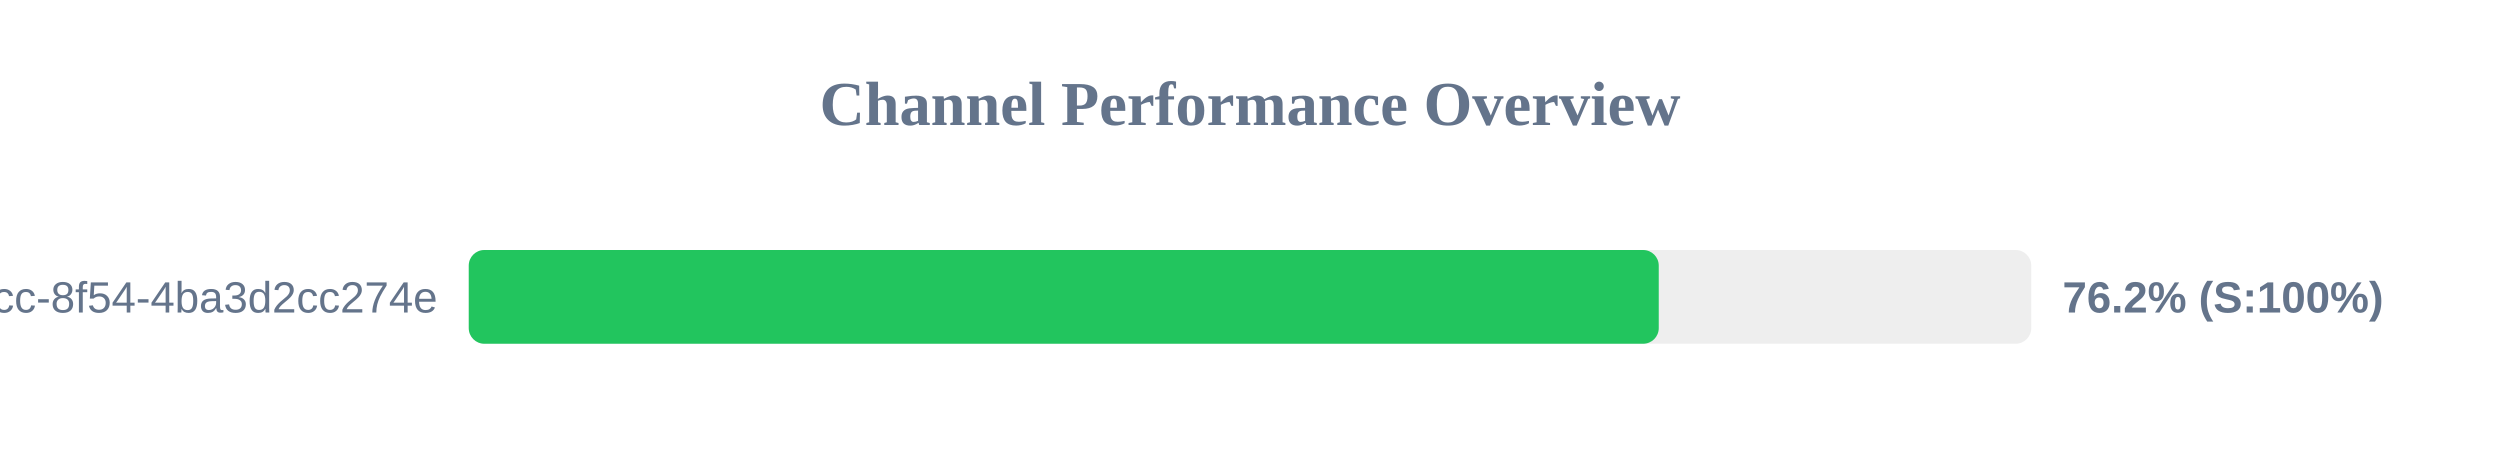
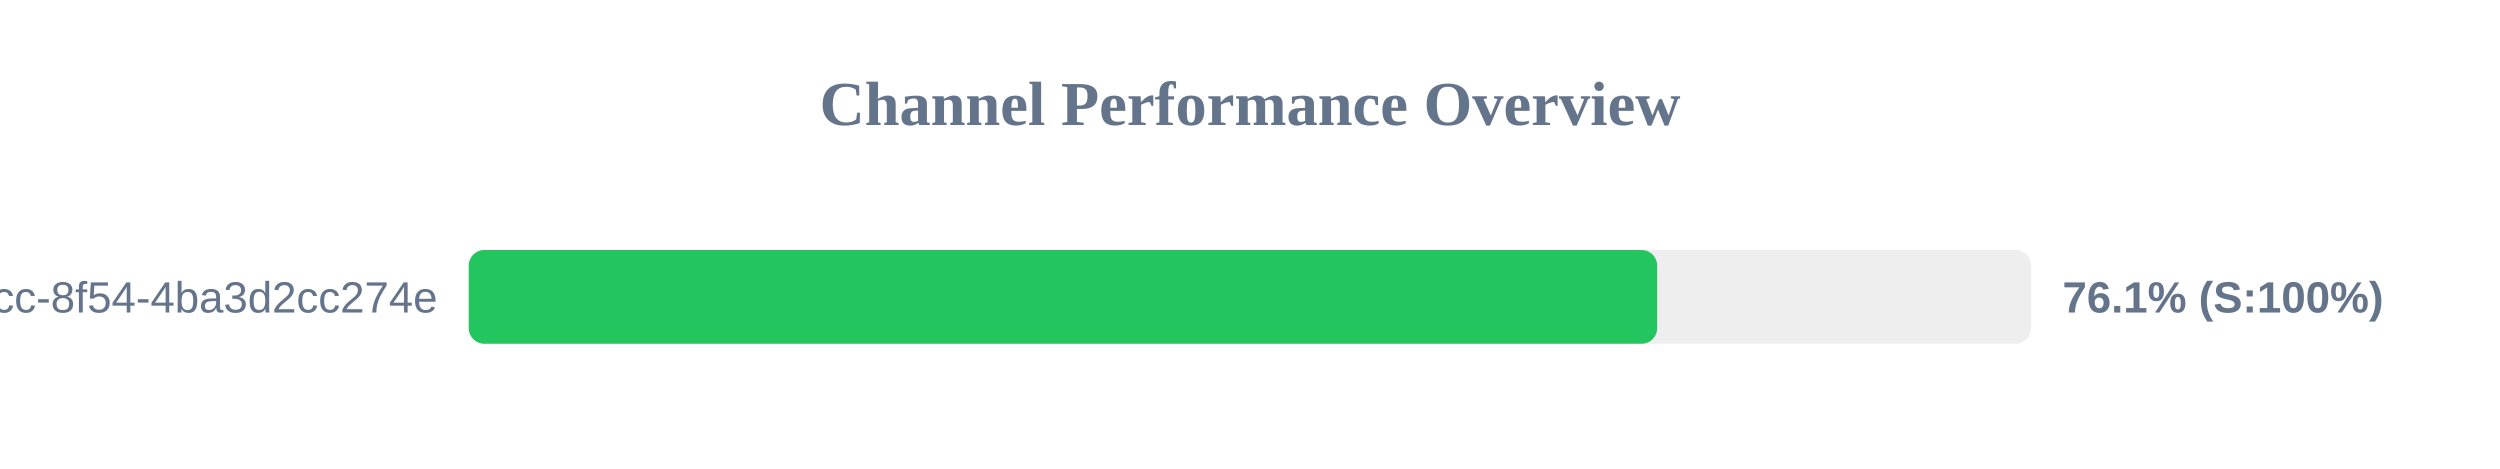
<svg xmlns="http://www.w3.org/2000/svg" width="800" height="150" version="1.1">
  <style>
        .row { font: 14px Arial; fill: #64748b; }
        .score { font: bold 14px Arial; fill: #64748b; }
    </style>
  <text x="400" y="40" text-anchor="middle" font-size="20px" font-weight="bold" fill="#64748b">Channel Performance Overview</text>
  <rect x="150" y="80" width="500" height="30" fill="#eee" rx="5" />
-   <rect x="150" y="80" width="380.8" height="30" fill="#22c55e" rx="5" />
+   <rect x="150" y="80" width="380.3" height="30" fill="#22c55e" rx="5" />
  <text x="140" y="100" text-anchor="end" class="row">?uuid=45cc0b3a-0adb-4dcc-8f54-4ba3d2cc274e</text>
-   <text x="660" y="100" text-anchor="start" class="score">76.2% (S:100%)</text>
+   <text x="660" y="100" text-anchor="start" class="score">76.1% (S:100%)</text>
</svg>
